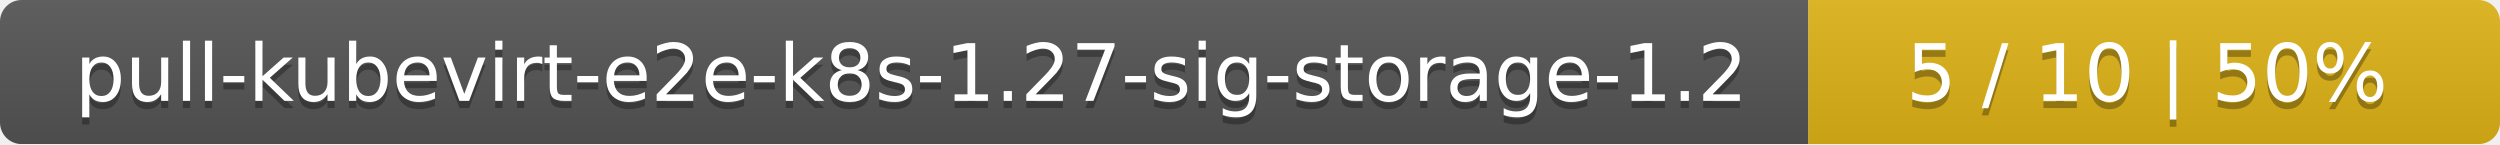
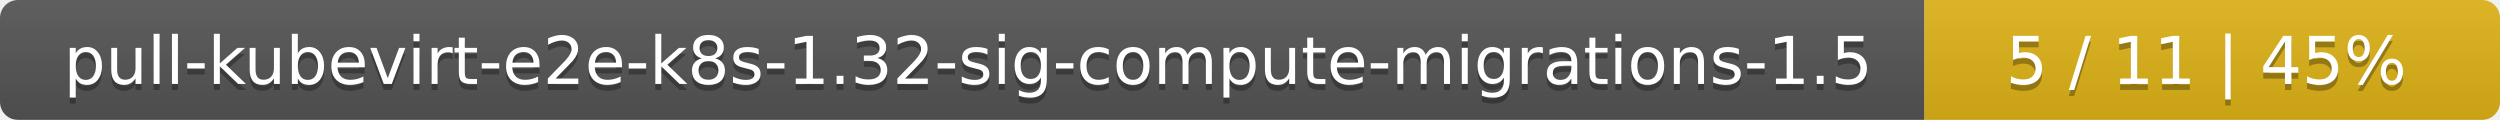
- <svg xmlns="http://www.w3.org/2000/svg" width="347" height="20">
+ <svg xmlns="http://www.w3.org/2000/svg" width="417" height="20">
  <linearGradient id="smooth" x2="0" y2="100%">
    <stop offset="0" stop-color="#bbb" stop-opacity=".1" />
    <stop offset="1" stop-opacity=".1" />
  </linearGradient>
  <mask id="round">
-     <rect width="347" height="20" rx="3" fill="#fff" />
+     <rect width="417" height="20" rx="3" fill="#fff" />
  </mask>
  <g mask="url(#round)">
-     <rect width="251" height="20" fill="#555" />
-     <rect x="251" width="96" height="20" fill="#dfb317" />
-     <rect width="347" height="20" fill="url(#smooth)" />
+     <rect width="321" height="20" fill="#555" />
+     <rect x="321" width="96" height="20" fill="#dfb317" />
+     <rect width="417" height="20" fill="url(#smooth)" />
  </g>
  <g fill="#fff" text-anchor="middle" font-family="DejaVu Sans,Verdana,Geneva,sans-serif" font-size="11">
-     <text x="126.5" y="15" fill="#010101" fill-opacity=".3">pull-kubevirt-e2e-k8s-1.27-sig-storage-1.2</text>
-     <text x="126.5" y="14">pull-kubevirt-e2e-k8s-1.27-sig-storage-1.2</text>
-     <text x="298" y="15" fill="#010101" fill-opacity=".3">5 / 10    |    50%</text>
-     <text x="298" y="14">5 / 10    |    50%</text>
+     <text x="161.5" y="15" fill="#010101" fill-opacity=".3">pull-kubevirt-e2e-k8s-1.32-sig-compute-migrations-1.5</text>
+     <text x="161.5" y="14">pull-kubevirt-e2e-k8s-1.32-sig-compute-migrations-1.5</text>
+     <text x="368" y="15" fill="#010101" fill-opacity=".3">5 / 11    |    45%</text>
+     <text x="368" y="14">5 / 11    |    45%</text>
  </g>
</svg>
